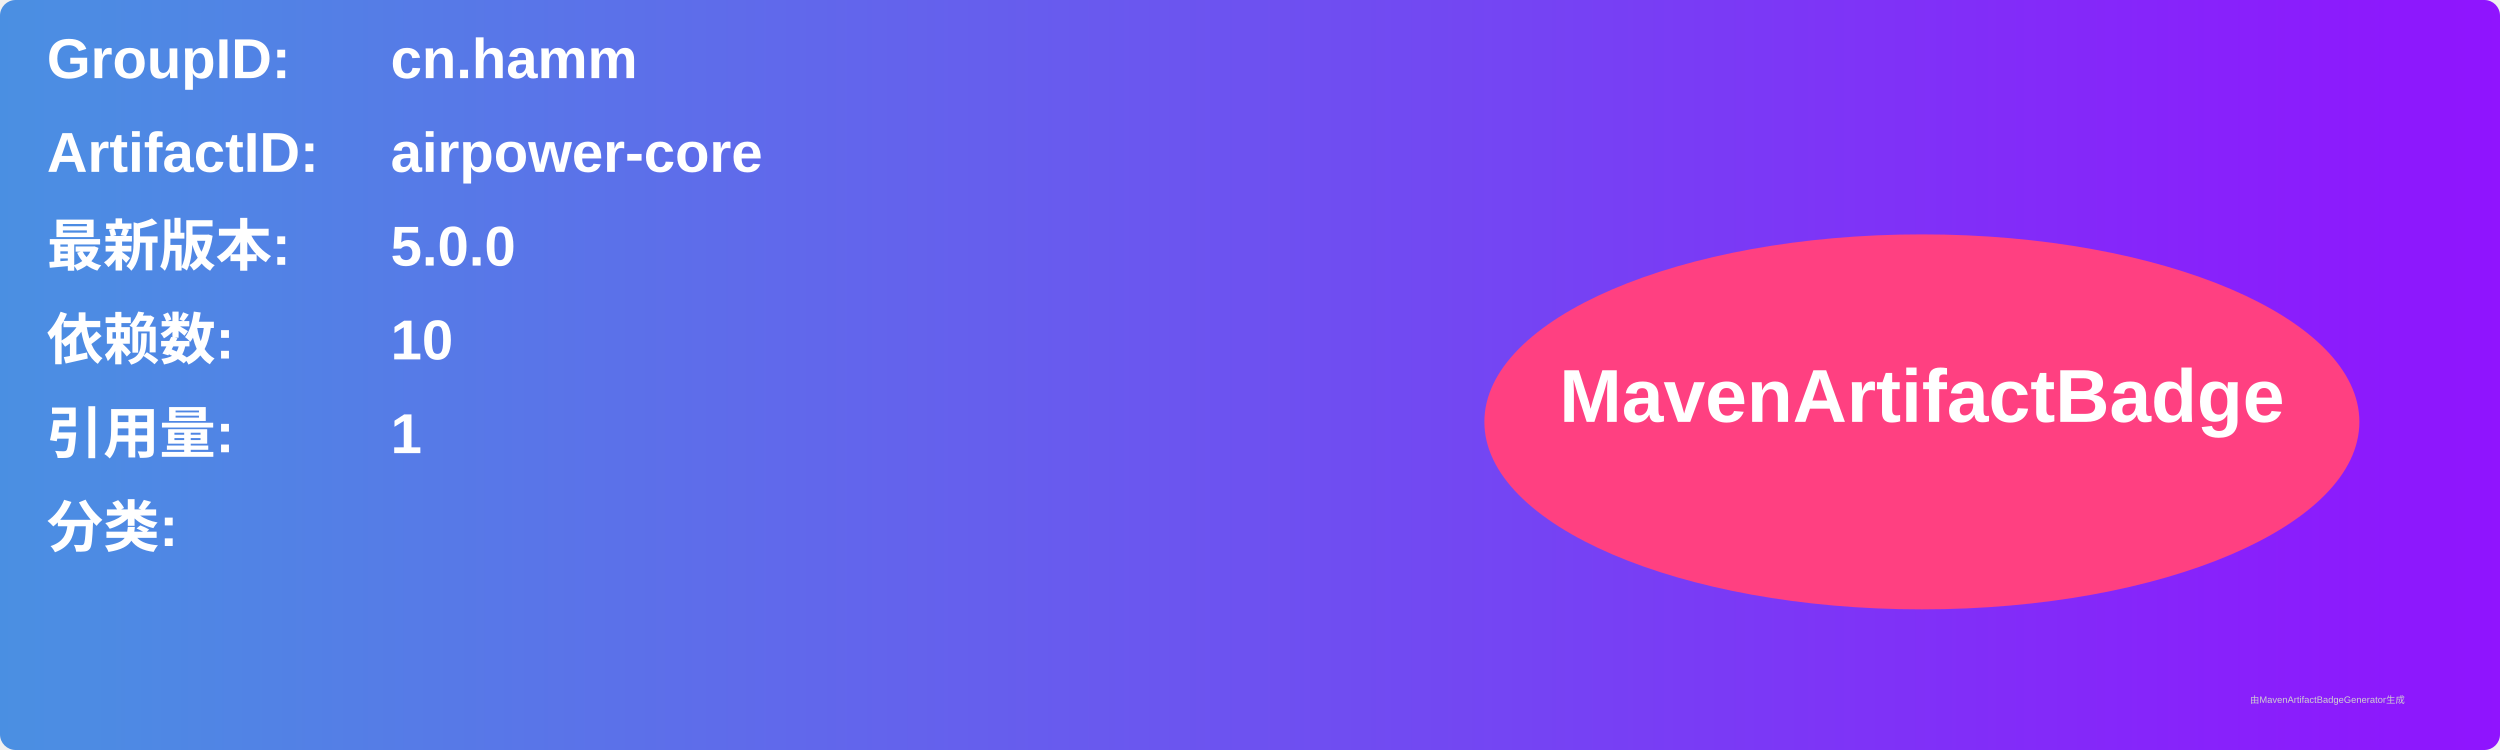
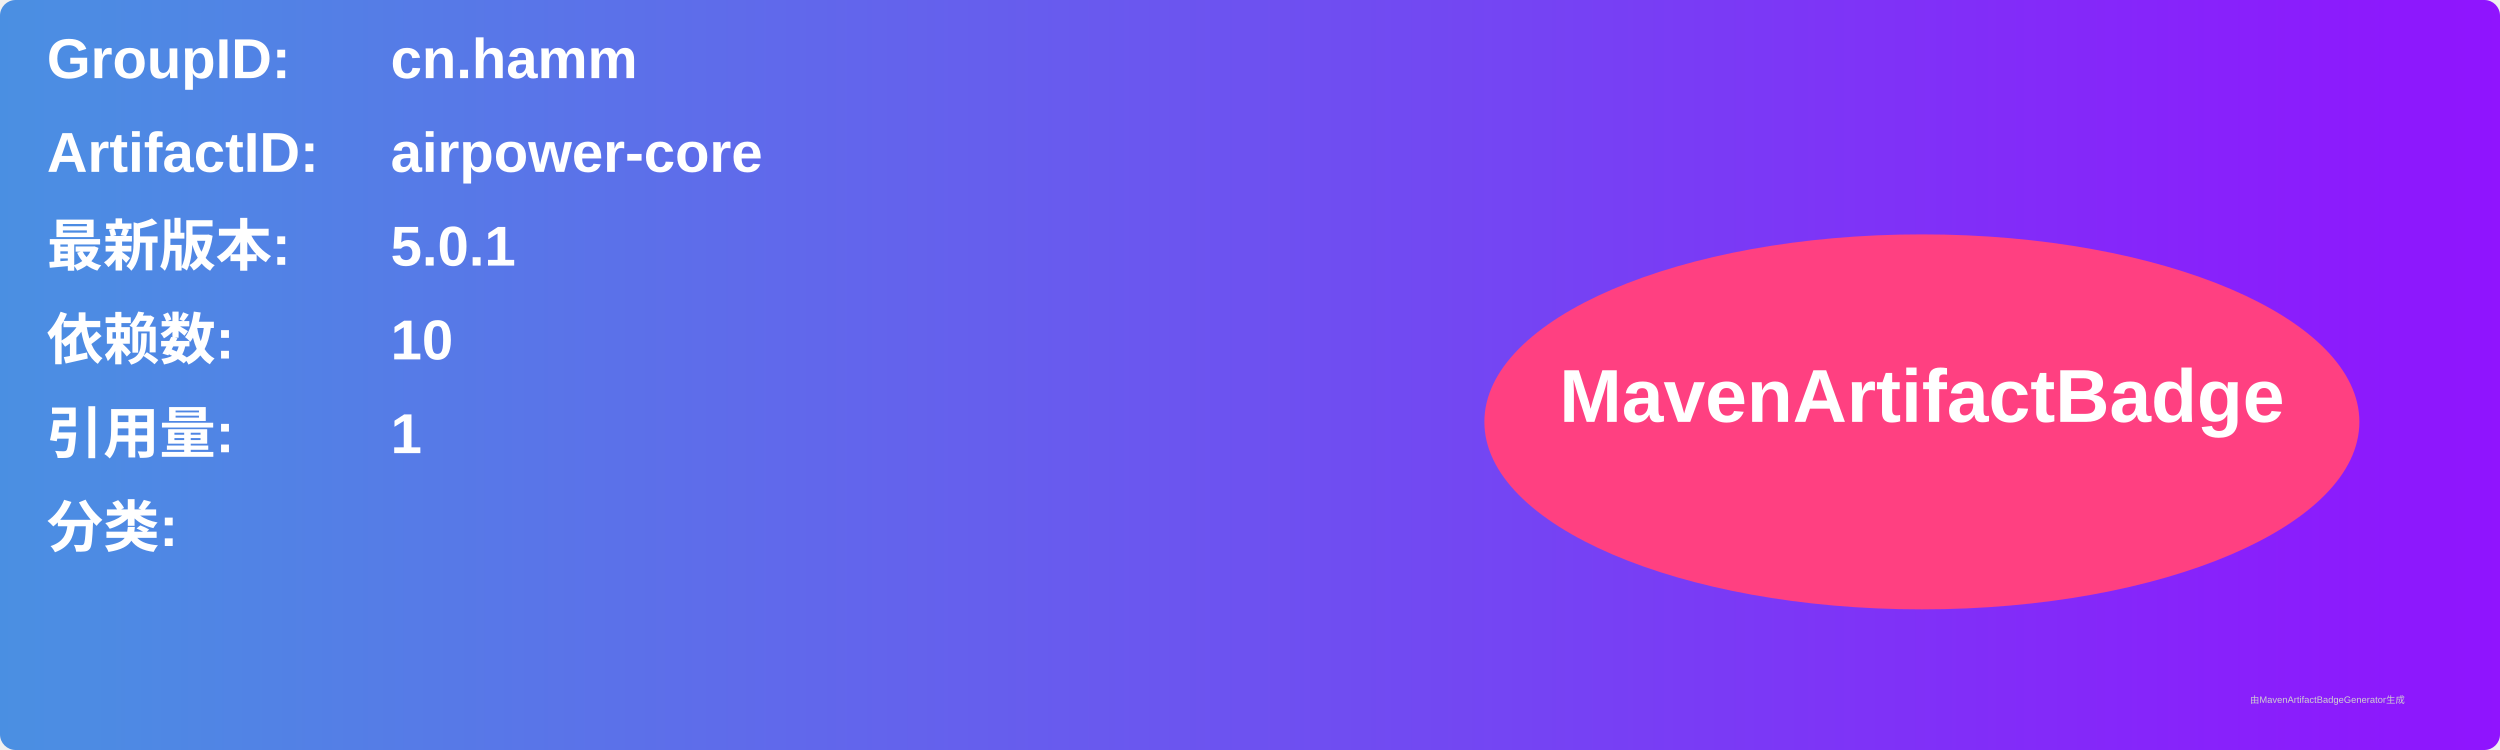
<svg xmlns="http://www.w3.org/2000/svg" width="800" height="240" viewBox="0 0 800 240">
  <linearGradient id="grad" x1="0%" y1="0%" x2="100%" y2="0%">
    <stop offset="0%" stop-color="#4a90e2" />
    <stop offset="100%" stop-color="#9013fe" />
  </linearGradient>
  <rect width="100%" height="100%" rx="5" ry="5" fill="url(#grad)" />
  <g transform="translate(15, 15)">
    <text x="0" y="10" font-family="Arial" font-size="18" fill="white" font-weight="bold" width="260">GroupID:</text>
    <text x="110" y="10" font-family="Arial" font-size="18" fill="white" font-weight="bold" width="460">cn.hamm</text>
    <text x="0" y="40" font-family="Arial" font-size="18" fill="white" font-weight="bold" width="260">ArtifactID:</text>
    <text x="110" y="40" font-family="Arial" font-size="18" fill="white" font-weight="bold" width="460">airpower-core</text>
    <text x="0" y="70" font-family="Arial" font-size="18" fill="white" font-weight="bold">最新版本:</text>
    <text x="110" y="70" font-family="Arial" font-size="18" fill="white" font-weight="bold">
-       <tspan font-weight="bold">5.0.0</tspan>
+       <tspan font-weight="bold">5.0.1</tspan>
    </text>
    <text x="0" y="100" font-family="Arial" font-size="18" fill="white" font-weight="bold">依赖数: </text>
    <text x="110" y="100" font-family="Arial" font-size="18" fill="white">
      <tspan font-weight="bold">10</tspan>
    </text>
    <text x="0" y="130" font-family="Arial" font-size="18" fill="white" font-weight="bold">引用量: </text>
    <text x="110" y="130" font-family="Arial" font-size="18" fill="white">
      <tspan font-weight="bold">1</tspan>
    </text>
    <text x="0" y="160" font-family="Arial" font-size="18" fill="white" font-weight="bold">分类:</text>
    <text x="10" y="190" font-family="Arial" font-size="10" fill="white">
      <tspan font-weight="bold" />
    </text>
    <ellipse cx="600" cy="120" rx="140" ry="60" fill="#ff4081" />
    <text x="600" y="120" text-anchor="middle" font-family="Arial" font-size="24" fill="white" font-weight="bold">MavenArtifactBadge</text>
  </g>
  <text x="720" y="225" font-family="Arial" font-size="3" fill="#d0d0d0">由MavenArtifactBadgeGenerator生成</text>
</svg>
